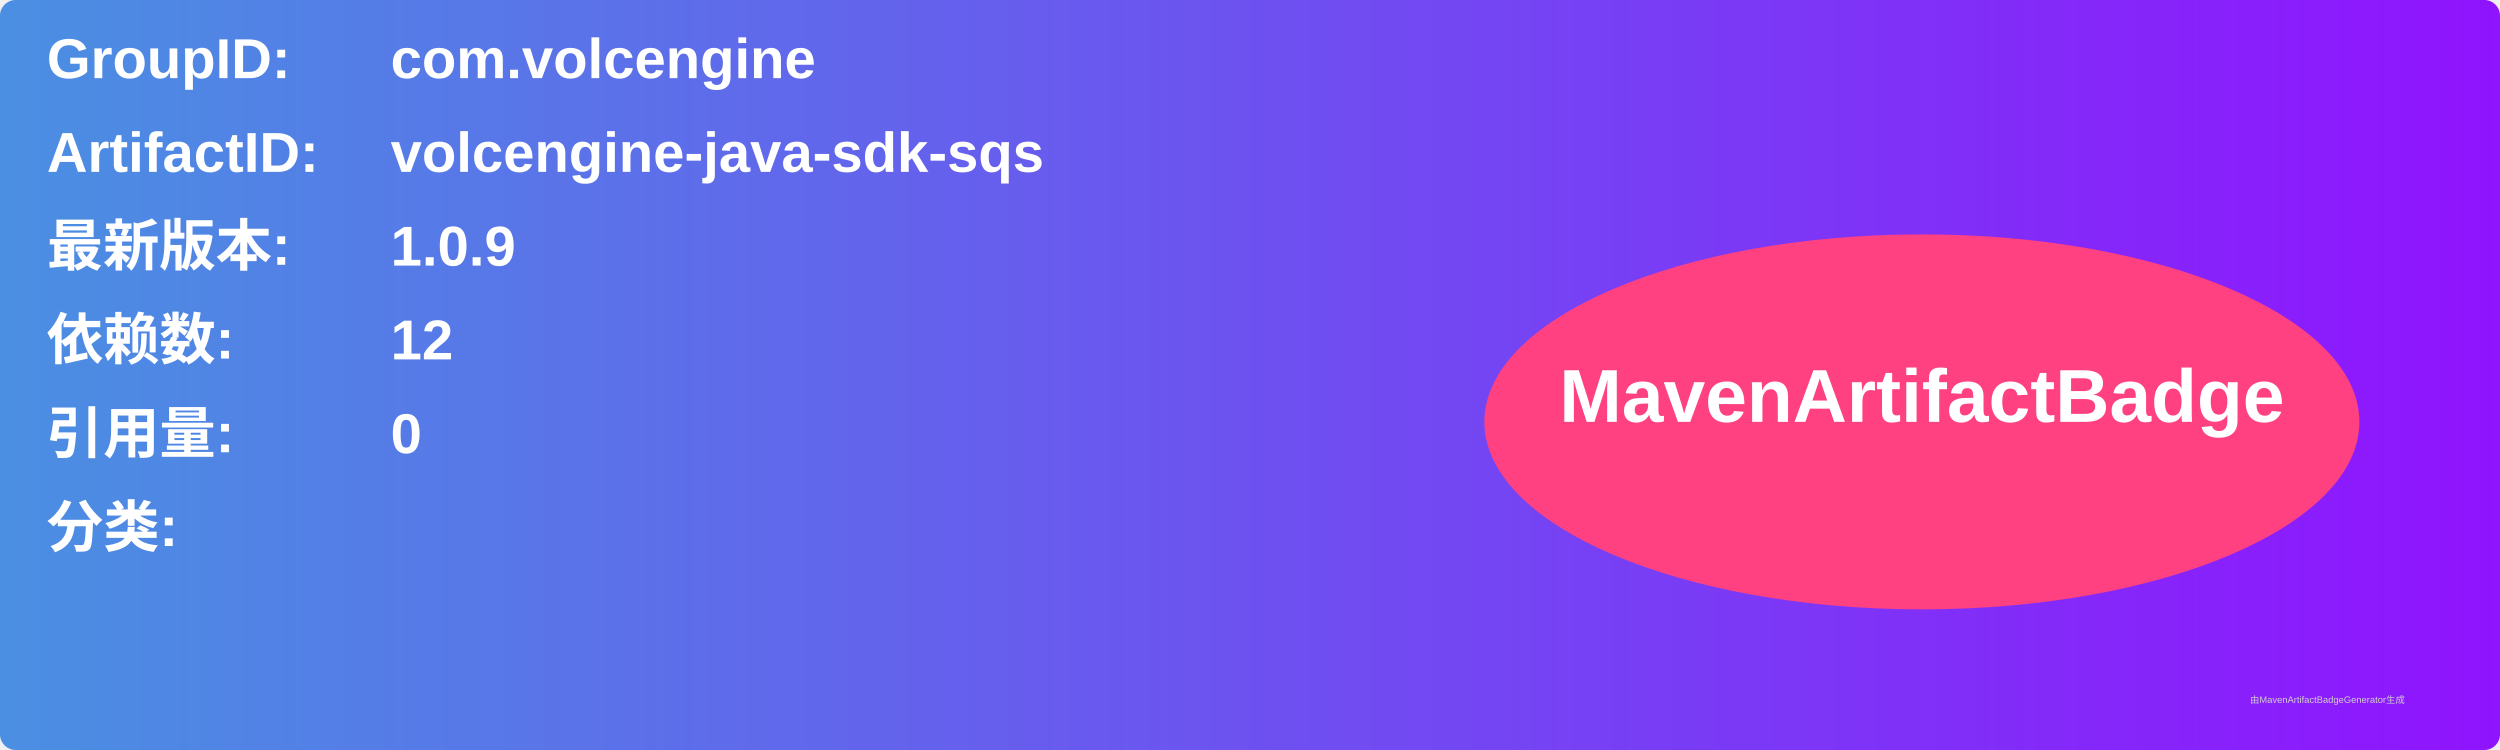
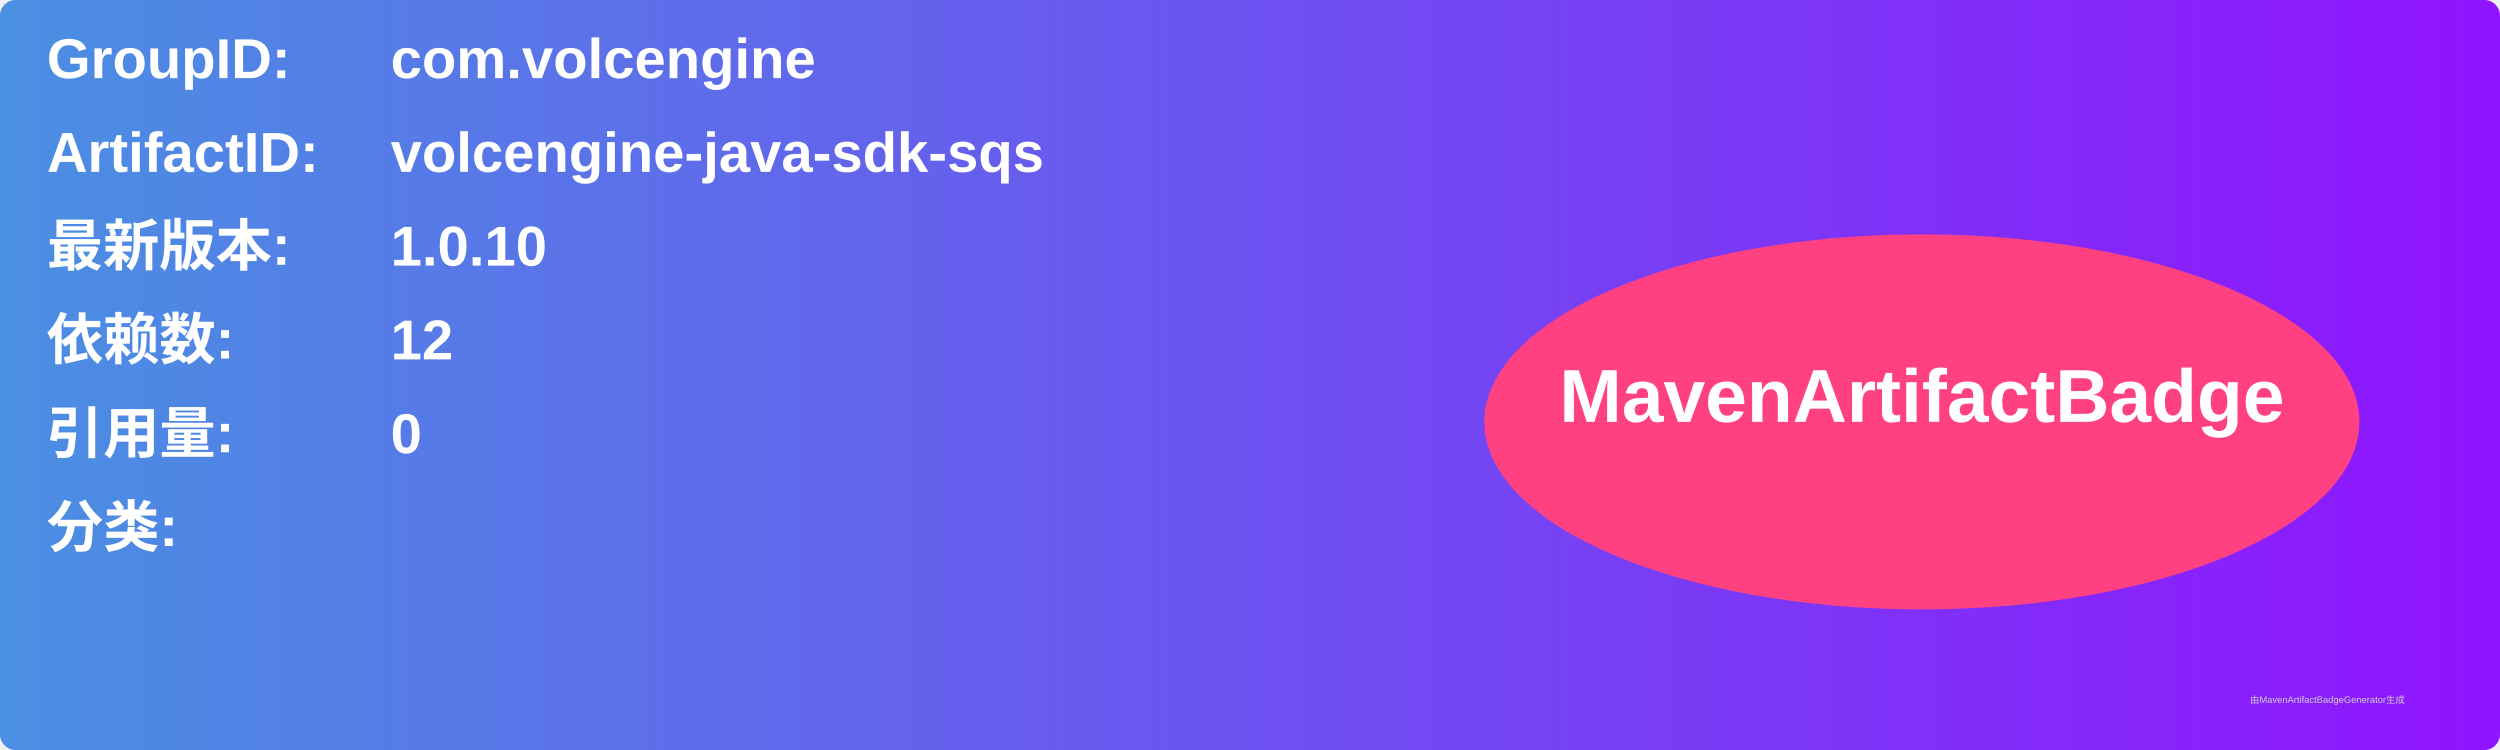
<svg xmlns="http://www.w3.org/2000/svg" width="800" height="240" viewBox="0 0 800 240">
  <linearGradient id="grad" x1="0%" y1="0%" x2="100%" y2="0%">
    <stop offset="0%" stop-color="#4a90e2" />
    <stop offset="100%" stop-color="#9013fe" />
  </linearGradient>
  <rect width="100%" height="100%" rx="5" ry="5" fill="url(#grad)" />
  <g transform="translate(15, 15)">
    <text x="0" y="10" font-family="Arial" font-size="18" fill="white" font-weight="bold" width="260">GroupID:</text>
    <text x="110" y="10" font-family="Arial" font-size="18" fill="white" font-weight="bold" width="460">com.volcengine</text>
    <text x="0" y="40" font-family="Arial" font-size="18" fill="white" font-weight="bold" width="260">ArtifactID:</text>
    <text x="110" y="40" font-family="Arial" font-size="18" fill="white" font-weight="bold" width="460">volcengine-java-sdk-sqs</text>
    <text x="0" y="70" font-family="Arial" font-size="18" fill="white" font-weight="bold">最新版本:</text>
    <text x="110" y="70" font-family="Arial" font-size="18" fill="white" font-weight="bold">
-       <tspan font-weight="bold">1.0.9</tspan>
+       <tspan font-weight="bold">1.0.10</tspan>
    </text>
    <text x="0" y="100" font-family="Arial" font-size="18" fill="white" font-weight="bold">依赖数: </text>
    <text x="110" y="100" font-family="Arial" font-size="18" fill="white">
      <tspan font-weight="bold">12</tspan>
    </text>
    <text x="0" y="130" font-family="Arial" font-size="18" fill="white" font-weight="bold">引用量: </text>
    <text x="110" y="130" font-family="Arial" font-size="18" fill="white">
      <tspan font-weight="bold">0</tspan>
    </text>
    <text x="0" y="160" font-family="Arial" font-size="18" fill="white" font-weight="bold">分类:</text>
    <text x="10" y="190" font-family="Arial" font-size="10" fill="white">
      <tspan font-weight="bold" />
    </text>
    <ellipse cx="600" cy="120" rx="140" ry="60" fill="#ff4081" />
    <text x="600" y="120" text-anchor="middle" font-family="Arial" font-size="24" fill="white" font-weight="bold">MavenArtifactBadge</text>
  </g>
  <text x="720" y="225" font-family="Arial" font-size="3" fill="#d0d0d0">由MavenArtifactBadgeGenerator生成</text>
</svg>
